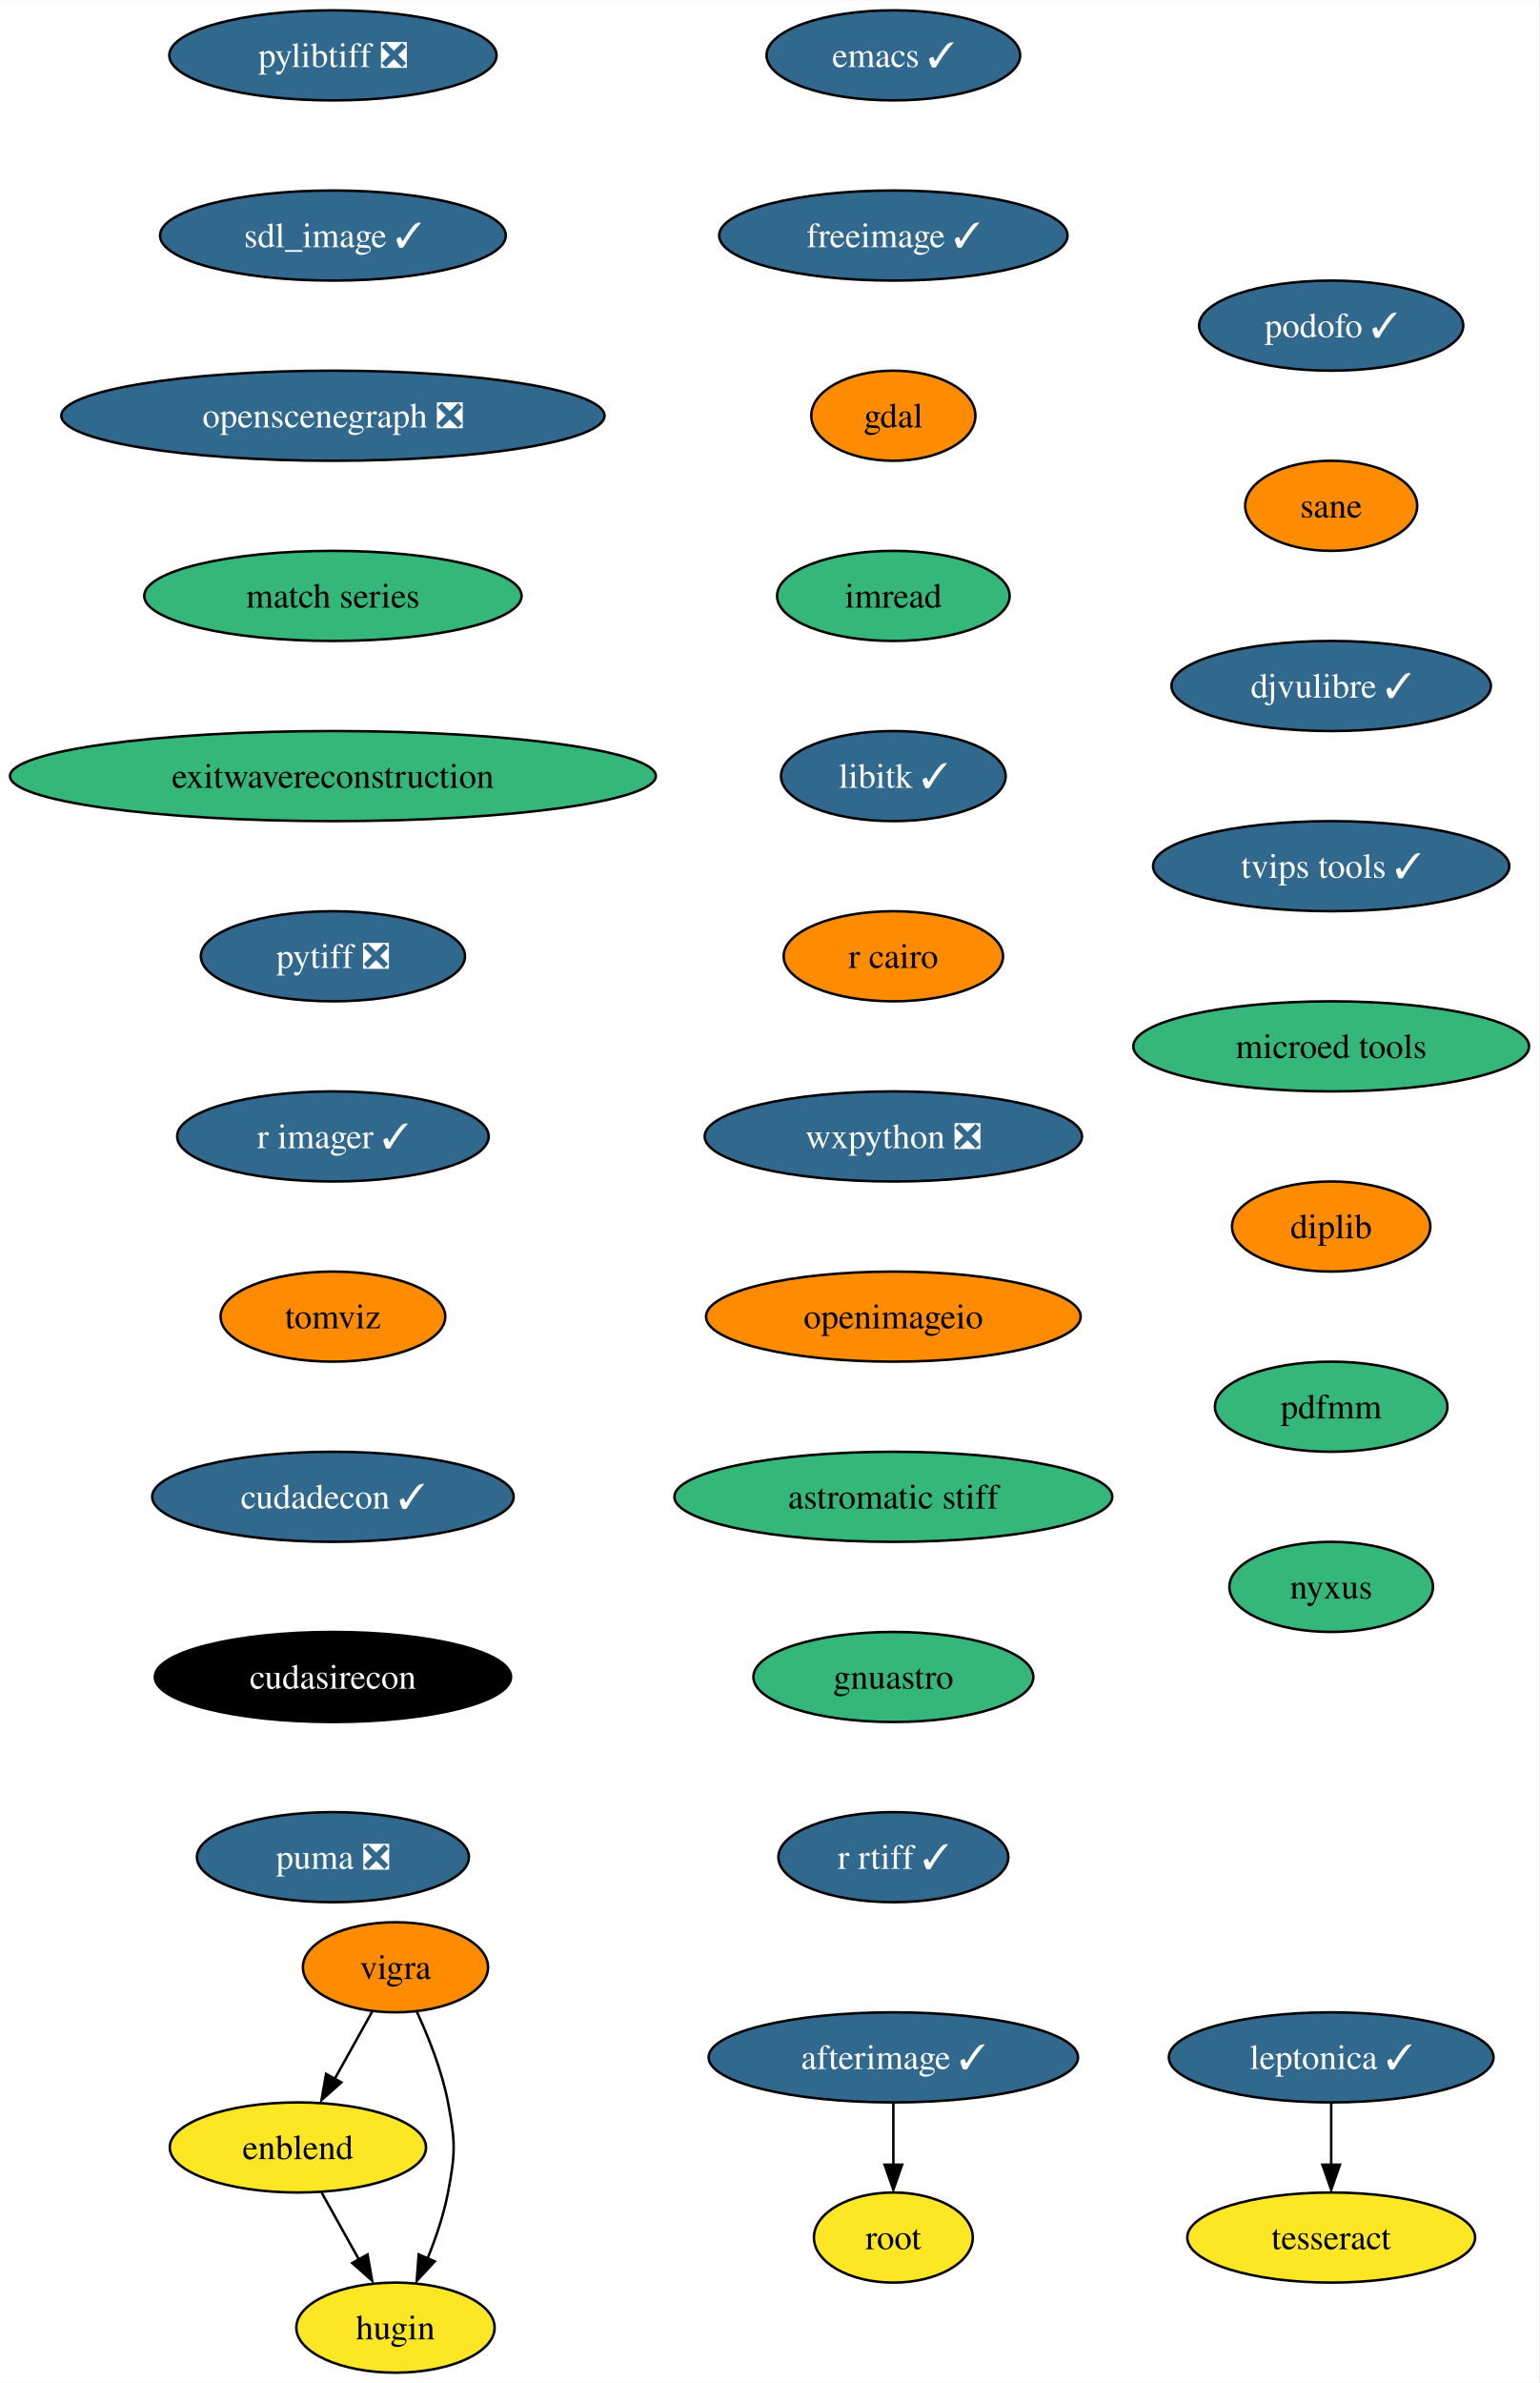
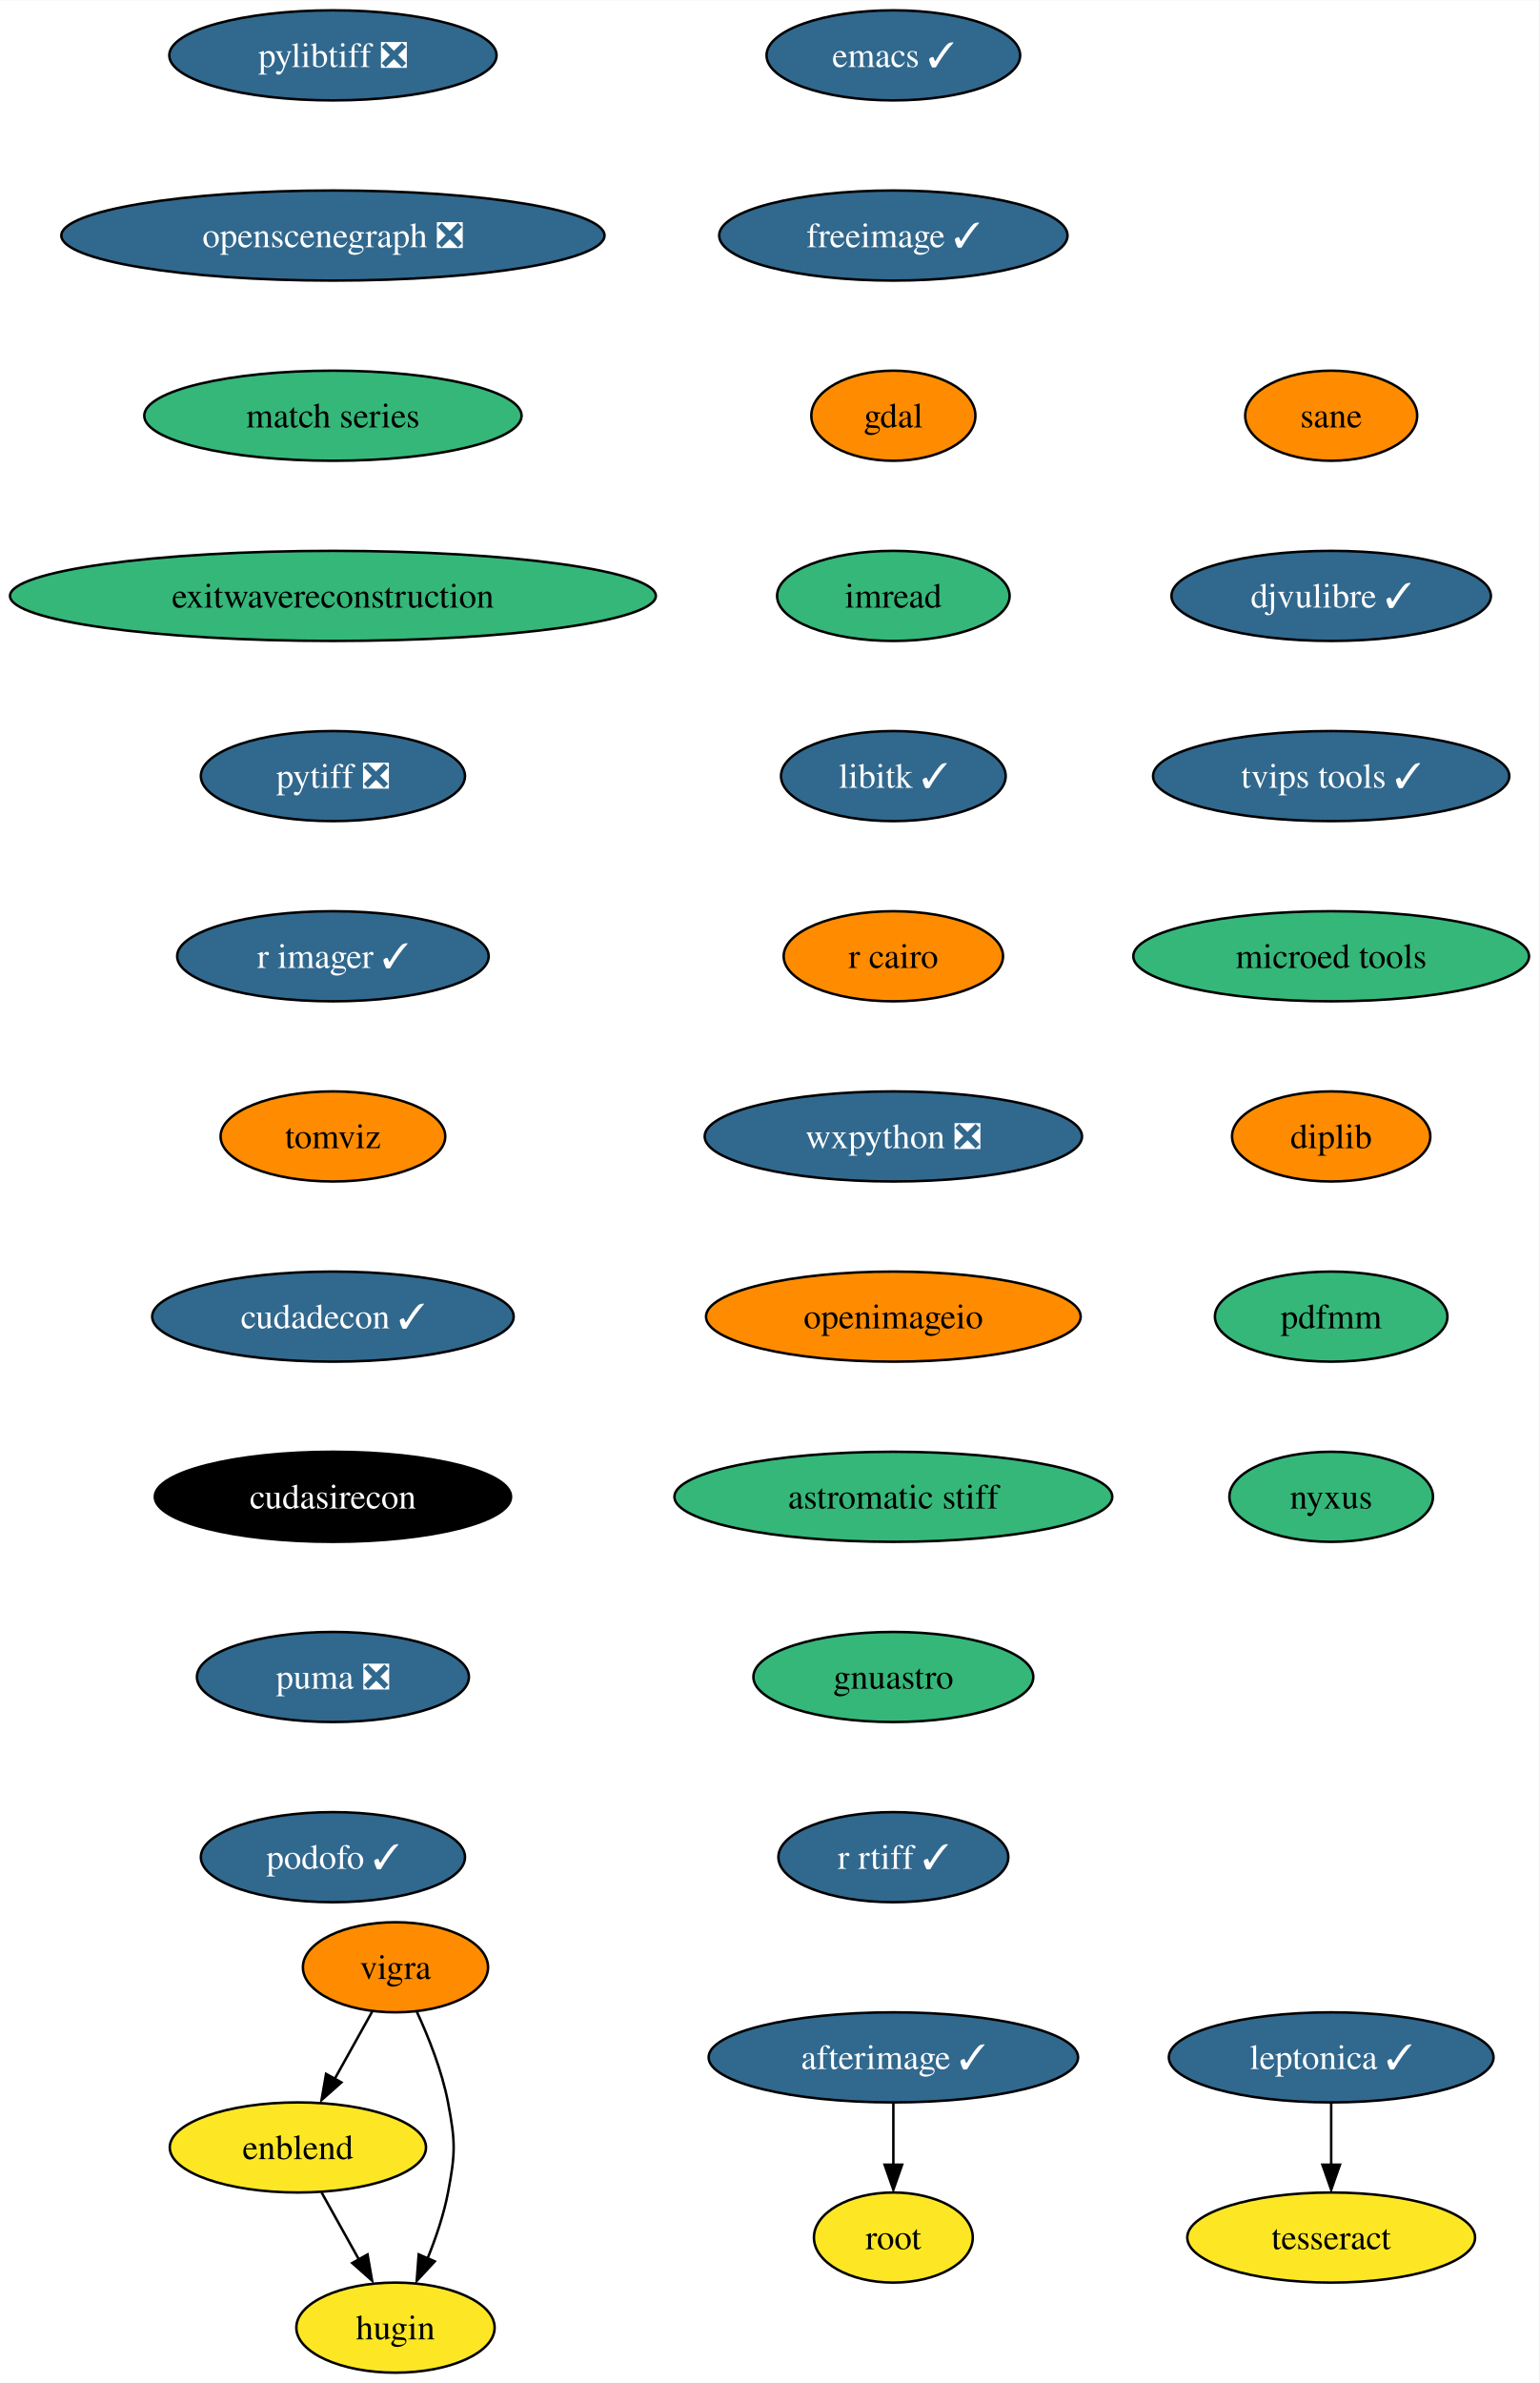
<svg xmlns="http://www.w3.org/2000/svg" xmlns:xlink="http://www.w3.org/1999/xlink" width="615pt" height="952pt" viewBox="0.00 0.00 615.16 952.00">
  <g id="graph0" class="graph" transform="scale(1 1) rotate(0) translate(4 948)">
    <polygon fill="white" stroke="none" points="-4,4 -4,-948 611.16,-948 611.16,4 -4,4" />
    <g id="node1" class="node">
      <g id="a_node1">
        <a xlink:href="https://github.com/conda-forge/emacs-feedstock/pull/77" xlink:title="emacs ✓">
          <ellipse fill="#31688e" stroke="black" cx="353.07" cy="-926" rx="50.68" ry="18" />
          <text text-anchor="middle" x="353.07" y="-921.33" font-family="Times,serif" font-size="14.00" fill="white">emacs ✓</text>
        </a>
      </g>
    </g>
    <g id="node2" class="node">
      <g id="a_node2">
        <a xlink:href="https://github.com/conda-forge/freeimage-feedstock/pull/42" xlink:title="freeimage ✓">
          <ellipse fill="#31688e" stroke="black" cx="353.07" cy="-854" rx="69.62" ry="18" />
          <text text-anchor="middle" x="353.07" y="-849.33" font-family="Times,serif" font-size="14.00" fill="white">freeimage ✓</text>
        </a>
      </g>
    </g>
    <g id="node3" class="node">
      <g id="a_node3">
        <a xlink:href="https://github.com/conda-forge/gdal-feedstock" xlink:title="gdal">
          <ellipse fill="#ff8c00" stroke="black" cx="353.07" cy="-782" rx="32.79" ry="18" />
          <text text-anchor="middle" x="353.07" y="-777.33" font-family="Times,serif" font-size="14.00">gdal</text>
        </a>
      </g>
    </g>
    <g id="node4" class="node">
      <g id="a_node4">
        <a xlink:href="https://github.com/conda-forge/imread-feedstock" xlink:title="imread">
          <ellipse fill="#35b779" stroke="black" cx="353.07" cy="-710" rx="46.47" ry="18" />
          <text text-anchor="middle" x="353.07" y="-705.33" font-family="Times,serif" font-size="14.00">imread</text>
        </a>
      </g>
    </g>
    <g id="node5" class="node">
      <g id="a_node5">
        <a xlink:href="https://github.com/conda-forge/libitk-feedstock/pull/85" xlink:title="libitk ✓">
          <ellipse fill="#31688e" stroke="black" cx="353.07" cy="-638" rx="44.9" ry="18" />
          <text text-anchor="middle" x="353.07" y="-633.33" font-family="Times,serif" font-size="14.00" fill="white">libitk ✓</text>
        </a>
      </g>
    </g>
    <g id="node6" class="node">
      <g id="a_node6">
        <a xlink:href="https://github.com/conda-forge/r-cairo-feedstock" xlink:title="r cairo">
          <ellipse fill="#ff8c00" stroke="black" cx="353.07" cy="-566" rx="43.84" ry="18" />
          <text text-anchor="middle" x="353.07" y="-561.33" font-family="Times,serif" font-size="14.00">r cairo</text>
        </a>
      </g>
    </g>
    <g id="node7" class="node">
      <g id="a_node7">
        <a xlink:href="https://github.com/conda-forge/wxpython-feedstock/pull/106" xlink:title="wxpython ❎">
          <ellipse fill="#31688e" stroke="black" cx="353.07" cy="-494" rx="75.41" ry="18" />
          <text text-anchor="middle" x="353.07" y="-489.32" font-family="Times,serif" font-size="14.00" fill="white">wxpython ❎</text>
        </a>
      </g>
    </g>
    <g id="node11" class="node">
      <g id="a_node11">
        <a xlink:href="https://github.com/conda-forge/openimageio-feedstock" xlink:title="openimageio">
          <ellipse fill="#ff8c00" stroke="black" cx="353.07" cy="-422" rx="74.88" ry="18" />
          <text text-anchor="middle" x="353.07" y="-417.32" font-family="Times,serif" font-size="14.00">openimageio</text>
        </a>
      </g>
    </g>
    <g id="node8" class="node">
      <g id="a_node8">
        <a xlink:href="https://github.com/conda-forge/vigra-feedstock" xlink:title="vigra">
          <ellipse fill="#ff8c00" stroke="black" cx="154.07" cy="-162" rx="37" ry="18" />
          <text text-anchor="middle" x="154.07" y="-157.32" font-family="Times,serif" font-size="14.00">vigra</text>
        </a>
      </g>
    </g>
    <g id="node9" class="node">
      <g id="a_node9">
        <a xlink:href="https://github.com/conda-forge/enblend-feedstock" xlink:title="enblend">
          <ellipse fill="#fde725" stroke="black" cx="115.07" cy="-90" rx="51.21" ry="18" />
          <text text-anchor="middle" x="115.07" y="-85.33" font-family="Times,serif" font-size="14.00">enblend</text>
        </a>
      </g>
    </g>
    <g id="edge7" class="edge">
      <path fill="none" stroke="black" d="M144.83,-144.41C140.33,-136.34 134.81,-126.43 129.76,-117.35" />
      <polygon fill="black" stroke="black" points="132.44,-115.99 124.52,-108.96 126.33,-119.4 132.44,-115.99" />
    </g>
    <g id="node10" class="node">
      <g id="a_node10">
        <a xlink:href="https://github.com/conda-forge/hugin-feedstock" xlink:title="hugin">
          <ellipse fill="#fde725" stroke="black" cx="154.07" cy="-18" rx="39.63" ry="18" />
          <text text-anchor="middle" x="154.07" y="-13.32" font-family="Times,serif" font-size="14.00">hugin</text>
        </a>
      </g>
    </g>
    <g id="edge8" class="edge">
      <path fill="none" stroke="black" d="M162.57,-144.31C167.28,-134.11 172.66,-120.64 175.07,-108 178.07,-92.28 178.07,-87.72 175.07,-72 173.38,-63.11 170.21,-53.82 166.85,-45.53" />
      <polygon fill="black" stroke="black" points="169.77,-44.47 162.57,-36.69 163.35,-47.26 169.77,-44.47" />
    </g>
    <g id="edge9" class="edge">
      <path fill="none" stroke="black" d="M124.51,-72.05C129.02,-63.97 134.5,-54.12 139.52,-45.11" />
      <polygon fill="black" stroke="black" points="142.91,-47.23 144.72,-36.79 136.79,-43.82 142.91,-47.23" />
    </g>
    <g id="node16" class="node">
      <g id="a_node16">
        <a xlink:href="https://github.com/conda-forge/astromatic-stiff-feedstock" xlink:title="astromatic stiff">
          <ellipse fill="#35b779" stroke="black" cx="353.07" cy="-350" rx="87.51" ry="18" />
          <text text-anchor="middle" x="353.07" y="-345.32" font-family="Times,serif" font-size="14.00">astromatic stiff</text>
        </a>
      </g>
    </g>
    <g id="node12" class="node">
      <g id="a_node12">
        <a xlink:href="https://github.com/conda-forge/leptonica-feedstock/pull/45" xlink:title="leptonica ✓">
          <ellipse fill="#31688e" stroke="black" cx="528.07" cy="-126" rx="64.89" ry="18" />
          <text text-anchor="middle" x="528.07" y="-121.33" font-family="Times,serif" font-size="14.00" fill="white">leptonica ✓</text>
        </a>
      </g>
    </g>
    <g id="node13" class="node">
      <g id="a_node13">
        <a xlink:href="https://github.com/conda-forge/tesseract-feedstock" xlink:title="tesseract">
          <ellipse fill="#fde725" stroke="black" cx="528.07" cy="-54" rx="57.52" ry="18" />
          <text text-anchor="middle" x="528.07" y="-49.33" font-family="Times,serif" font-size="14.00">tesseract</text>
        </a>
      </g>
    </g>
    <g id="edge11" class="edge">
      <path fill="none" stroke="black" d="M528.07,-107.7C528.07,-100.24 528.07,-91.32 528.07,-82.97" />
      <polygon fill="black" stroke="black" points="531.57,-83.1 528.07,-73.1 524.57,-83.1 531.57,-83.1" />
    </g>
    <g id="node14" class="node">
      <g id="a_node14">
        <a xlink:href="https://github.com/conda-forge/afterimage-feedstock/pull/15" xlink:title="afterimage ✓">
          <ellipse fill="#31688e" stroke="black" cx="353.07" cy="-126" rx="73.83" ry="18" />
          <text text-anchor="middle" x="353.07" y="-121.33" font-family="Times,serif" font-size="14.00" fill="white">afterimage ✓</text>
        </a>
      </g>
    </g>
    <g id="node15" class="node">
      <g id="a_node15">
        <a xlink:href="https://github.com/conda-forge/root-feedstock" xlink:title="root">
          <ellipse fill="#fde725" stroke="black" cx="353.07" cy="-54" rx="31.74" ry="18" />
          <text text-anchor="middle" x="353.07" y="-49.33" font-family="Times,serif" font-size="14.00">root</text>
        </a>
      </g>
    </g>
    <g id="edge12" class="edge">
      <path fill="none" stroke="black" d="M353.07,-107.7C353.07,-100.24 353.07,-91.32 353.07,-82.97" />
      <polygon fill="black" stroke="black" points="356.57,-83.1 353.07,-73.1 349.57,-83.1 356.57,-83.1" />
    </g>
    <g id="node17" class="node">
      <g id="a_node17">
        <a xlink:href="https://github.com/conda-forge/gnuastro-feedstock" xlink:title="gnuastro">
          <ellipse fill="#35b779" stroke="black" cx="353.07" cy="-278" rx="55.94" ry="18" />
          <text text-anchor="middle" x="353.07" y="-273.32" font-family="Times,serif" font-size="14.00">gnuastro</text>
        </a>
      </g>
    </g>
    <g id="node18" class="node">
      <g id="a_node18">
        <a xlink:href="https://github.com/conda-forge/r-rtiff-feedstock/pull/9" xlink:title="r rtiff ✓">
          <ellipse fill="#31688e" stroke="black" cx="353.07" cy="-206" rx="45.95" ry="18" />
          <text text-anchor="middle" x="353.07" y="-201.32" font-family="Times,serif" font-size="14.00" fill="white">r rtiff ✓</text>
        </a>
      </g>
    </g>
    <g id="node19" class="node">
      <g id="a_node19">
        <a xlink:href="https://github.com/conda-forge/pylibtiff-feedstock/pull/26" xlink:title="pylibtiff ❎">
          <ellipse fill="#31688e" stroke="black" cx="129.07" cy="-926" rx="65.41" ry="18" />
          <text text-anchor="middle" x="129.07" y="-921.33" font-family="Times,serif" font-size="14.00" fill="white">pylibtiff ❎</text>
        </a>
      </g>
    </g>
    <g id="node20" class="node">
      <g id="a_node20">
-         <a xlink:href="https://github.com/conda-forge/sdl_image-feedstock/pull/7" xlink:title="sdl_image ✓">
-           <ellipse fill="#31688e" stroke="black" cx="129.07" cy="-854" rx="69.1" ry="18" />
-           <text text-anchor="middle" x="129.07" y="-849.33" font-family="Times,serif" font-size="14.00" fill="white">sdl_image ✓</text>
+         <a xlink:href="https://github.com/conda-forge/openscenegraph-feedstock/pull/31" xlink:title="openscenegraph ❎">
+           <ellipse fill="#31688e" stroke="black" cx="129.07" cy="-854" rx="108.55" ry="18" />
+           <text text-anchor="middle" x="129.07" y="-849.33" font-family="Times,serif" font-size="14.00" fill="white">openscenegraph ❎</text>
        </a>
      </g>
    </g>
    <g id="node21" class="node">
      <g id="a_node21">
-         <a xlink:href="https://github.com/conda-forge/openscenegraph-feedstock/pull/31" xlink:title="openscenegraph ❎">
-           <ellipse fill="#31688e" stroke="black" cx="129.07" cy="-782" rx="108.55" ry="18" />
-           <text text-anchor="middle" x="129.07" y="-777.33" font-family="Times,serif" font-size="14.00" fill="white">openscenegraph ❎</text>
+         <a xlink:href="https://github.com/conda-forge/match-series-feedstock" xlink:title="match series">
+           <ellipse fill="#35b779" stroke="black" cx="129.07" cy="-782" rx="75.41" ry="18" />
+           <text text-anchor="middle" x="129.07" y="-777.33" font-family="Times,serif" font-size="14.00">match series</text>
        </a>
      </g>
    </g>
    <g id="node22" class="node">
      <g id="a_node22">
-         <a xlink:href="https://github.com/conda-forge/match-series-feedstock" xlink:title="match series">
-           <ellipse fill="#35b779" stroke="black" cx="129.07" cy="-710" rx="75.41" ry="18" />
-           <text text-anchor="middle" x="129.07" y="-705.33" font-family="Times,serif" font-size="14.00">match series</text>
+         <a xlink:href="https://github.com/conda-forge/exitwavereconstruction-feedstock" xlink:title="exitwavereconstruction">
+           <ellipse fill="#35b779" stroke="black" cx="129.07" cy="-710" rx="129.07" ry="18" />
+           <text text-anchor="middle" x="129.07" y="-705.33" font-family="Times,serif" font-size="14.00">exitwavereconstruction</text>
        </a>
      </g>
    </g>
    <g id="node23" class="node">
      <g id="a_node23">
-         <a xlink:href="https://github.com/conda-forge/exitwavereconstruction-feedstock" xlink:title="exitwavereconstruction">
-           <ellipse fill="#35b779" stroke="black" cx="129.07" cy="-638" rx="129.07" ry="18" />
-           <text text-anchor="middle" x="129.07" y="-633.33" font-family="Times,serif" font-size="14.00">exitwavereconstruction</text>
+         <a xlink:href="https://github.com/conda-forge/pytiff-feedstock/pull/10" xlink:title="pytiff ❎">
+           <ellipse fill="#31688e" stroke="black" cx="129.07" cy="-638" rx="52.79" ry="18" />
+           <text text-anchor="middle" x="129.07" y="-633.33" font-family="Times,serif" font-size="14.00" fill="white">pytiff ❎</text>
        </a>
      </g>
    </g>
    <g id="node24" class="node">
      <g id="a_node24">
-         <a xlink:href="https://github.com/conda-forge/pytiff-feedstock/pull/10" xlink:title="pytiff ❎">
-           <ellipse fill="#31688e" stroke="black" cx="129.07" cy="-566" rx="52.79" ry="18" />
-           <text text-anchor="middle" x="129.07" y="-561.33" font-family="Times,serif" font-size="14.00" fill="white">pytiff ❎</text>
+         <a xlink:href="https://github.com/conda-forge/r-imager-feedstock/pull/16" xlink:title="r imager ✓">
+           <ellipse fill="#31688e" stroke="black" cx="129.07" cy="-566" rx="62.26" ry="18" />
+           <text text-anchor="middle" x="129.07" y="-561.33" font-family="Times,serif" font-size="14.00" fill="white">r imager ✓</text>
        </a>
      </g>
    </g>
    <g id="node25" class="node">
      <g id="a_node25">
-         <a xlink:href="https://github.com/conda-forge/r-imager-feedstock/pull/16" xlink:title="r imager ✓">
-           <ellipse fill="#31688e" stroke="black" cx="129.07" cy="-494" rx="62.26" ry="18" />
-           <text text-anchor="middle" x="129.07" y="-489.32" font-family="Times,serif" font-size="14.00" fill="white">r imager ✓</text>
+         <a xlink:href="https://github.com/conda-forge/tomviz-feedstock" xlink:title="tomviz">
+           <ellipse fill="#ff8c00" stroke="black" cx="129.07" cy="-494" rx="44.9" ry="18" />
+           <text text-anchor="middle" x="129.07" y="-489.32" font-family="Times,serif" font-size="14.00">tomviz</text>
        </a>
      </g>
    </g>
    <g id="node26" class="node">
      <g id="a_node26">
-         <a xlink:href="https://github.com/conda-forge/tomviz-feedstock" xlink:title="tomviz">
-           <ellipse fill="#ff8c00" stroke="black" cx="129.07" cy="-422" rx="44.9" ry="18" />
-           <text text-anchor="middle" x="129.07" y="-417.32" font-family="Times,serif" font-size="14.00">tomviz</text>
+         <a xlink:href="https://github.com/conda-forge/cudadecon-feedstock/pull/23" xlink:title="cudadecon ✓">
+           <ellipse fill="#31688e" stroke="black" cx="129.07" cy="-422" rx="72.25" ry="18" />
+           <text text-anchor="middle" x="129.07" y="-417.32" font-family="Times,serif" font-size="14.00" fill="white">cudadecon ✓</text>
        </a>
      </g>
    </g>
    <g id="node27" class="node">
      <g id="a_node27">
-         <a xlink:href="https://github.com/conda-forge/cudadecon-feedstock/pull/23" xlink:title="cudadecon ✓">
-           <ellipse fill="#31688e" stroke="black" cx="129.07" cy="-350" rx="72.25" ry="18" />
-           <text text-anchor="middle" x="129.07" y="-345.32" font-family="Times,serif" font-size="14.00" fill="white">cudadecon ✓</text>
+         <a xlink:href="https://github.com/conda-forge/cudasirecon-feedstock" xlink:title="cudasirecon">
+           <ellipse fill="#000000" stroke="black" cx="129.07" cy="-350" rx="71.2" ry="18" />
+           <text text-anchor="middle" x="129.07" y="-345.32" font-family="Times,serif" font-size="14.00" fill="white">cudasirecon</text>
        </a>
      </g>
    </g>
    <g id="node28" class="node">
      <g id="a_node28">
-         <a xlink:href="https://github.com/conda-forge/cudasirecon-feedstock" xlink:title="cudasirecon">
-           <ellipse fill="#000000" stroke="black" cx="129.07" cy="-278" rx="71.2" ry="18" />
-           <text text-anchor="middle" x="129.07" y="-273.32" font-family="Times,serif" font-size="14.00" fill="white">cudasirecon</text>
+         <a xlink:href="https://github.com/conda-forge/puma-feedstock/pull/23" xlink:title="puma ❎">
+           <ellipse fill="#31688e" stroke="black" cx="129.07" cy="-278" rx="54.36" ry="18" />
+           <text text-anchor="middle" x="129.07" y="-273.32" font-family="Times,serif" font-size="14.00" fill="white">puma ❎</text>
        </a>
      </g>
    </g>
    <g id="node29" class="node">
      <g id="a_node29">
-         <a xlink:href="https://github.com/conda-forge/puma-feedstock/pull/23" xlink:title="puma ❎">
-           <ellipse fill="#31688e" stroke="black" cx="129.07" cy="-206" rx="54.36" ry="18" />
-           <text text-anchor="middle" x="129.07" y="-201.32" font-family="Times,serif" font-size="14.00" fill="white">puma ❎</text>
+         <a xlink:href="https://github.com/conda-forge/podofo-feedstock/pull/5" xlink:title="podofo ✓">
+           <ellipse fill="#31688e" stroke="black" cx="129.07" cy="-206" rx="52.79" ry="18" />
+           <text text-anchor="middle" x="129.07" y="-201.32" font-family="Times,serif" font-size="14.00" fill="white">podofo ✓</text>
        </a>
      </g>
    </g>
    <g id="node30" class="node">
      <g id="a_node30">
-         <a xlink:href="https://github.com/conda-forge/podofo-feedstock/pull/5" xlink:title="podofo ✓">
-           <ellipse fill="#31688e" stroke="black" cx="528.07" cy="-818" rx="52.79" ry="18" />
-           <text text-anchor="middle" x="528.07" y="-813.33" font-family="Times,serif" font-size="14.00" fill="white">podofo ✓</text>
+         <a xlink:href="https://github.com/conda-forge/sane-feedstock" xlink:title="sane">
+           <ellipse fill="#ff8c00" stroke="black" cx="528.07" cy="-782" rx="34.37" ry="18" />
+           <text text-anchor="middle" x="528.07" y="-777.33" font-family="Times,serif" font-size="14.00">sane</text>
        </a>
      </g>
    </g>
    <g id="node31" class="node">
      <g id="a_node31">
-         <a xlink:href="https://github.com/conda-forge/sane-feedstock" xlink:title="sane">
-           <ellipse fill="#ff8c00" stroke="black" cx="528.07" cy="-746" rx="34.37" ry="18" />
-           <text text-anchor="middle" x="528.07" y="-741.33" font-family="Times,serif" font-size="14.00">sane</text>
+         <a xlink:href="https://github.com/conda-forge/djvulibre-feedstock/pull/3" xlink:title="djvulibre ✓">
+           <ellipse fill="#31688e" stroke="black" cx="528.07" cy="-710" rx="63.84" ry="18" />
+           <text text-anchor="middle" x="528.07" y="-705.33" font-family="Times,serif" font-size="14.00" fill="white">djvulibre ✓</text>
        </a>
      </g>
    </g>
    <g id="node32" class="node">
      <g id="a_node32">
-         <a xlink:href="https://github.com/conda-forge/djvulibre-feedstock/pull/3" xlink:title="djvulibre ✓">
-           <ellipse fill="#31688e" stroke="black" cx="528.07" cy="-674" rx="63.84" ry="18" />
-           <text text-anchor="middle" x="528.07" y="-669.33" font-family="Times,serif" font-size="14.00" fill="white">djvulibre ✓</text>
+         <a xlink:href="https://github.com/conda-forge/tvips-tools-feedstock/pull/21" xlink:title="tvips tools ✓">
+           <ellipse fill="#31688e" stroke="black" cx="528.07" cy="-638" rx="71.2" ry="18" />
+           <text text-anchor="middle" x="528.07" y="-633.33" font-family="Times,serif" font-size="14.00" fill="white">tvips tools ✓</text>
        </a>
      </g>
    </g>
    <g id="node33" class="node">
      <g id="a_node33">
-         <a xlink:href="https://github.com/conda-forge/tvips-tools-feedstock/pull/21" xlink:title="tvips tools ✓">
-           <ellipse fill="#31688e" stroke="black" cx="528.07" cy="-602" rx="71.2" ry="18" />
-           <text text-anchor="middle" x="528.07" y="-597.33" font-family="Times,serif" font-size="14.00" fill="white">tvips tools ✓</text>
+         <a xlink:href="https://github.com/conda-forge/microed-tools-feedstock" xlink:title="microed tools">
+           <ellipse fill="#35b779" stroke="black" cx="528.07" cy="-566" rx="79.09" ry="18" />
+           <text text-anchor="middle" x="528.07" y="-561.33" font-family="Times,serif" font-size="14.00">microed tools</text>
        </a>
      </g>
    </g>
    <g id="node34" class="node">
      <g id="a_node34">
-         <a xlink:href="https://github.com/conda-forge/microed-tools-feedstock" xlink:title="microed tools">
-           <ellipse fill="#35b779" stroke="black" cx="528.07" cy="-530" rx="79.09" ry="18" />
-           <text text-anchor="middle" x="528.07" y="-525.33" font-family="Times,serif" font-size="14.00">microed tools</text>
+         <a xlink:href="https://github.com/conda-forge/diplib-feedstock" xlink:title="diplib">
+           <ellipse fill="#ff8c00" stroke="black" cx="528.07" cy="-494" rx="39.63" ry="18" />
+           <text text-anchor="middle" x="528.07" y="-489.32" font-family="Times,serif" font-size="14.00">diplib</text>
        </a>
      </g>
    </g>
    <g id="node35" class="node">
      <g id="a_node35">
-         <a xlink:href="https://github.com/conda-forge/diplib-feedstock" xlink:title="diplib">
-           <ellipse fill="#ff8c00" stroke="black" cx="528.07" cy="-458" rx="39.63" ry="18" />
-           <text text-anchor="middle" x="528.07" y="-453.32" font-family="Times,serif" font-size="14.00">diplib</text>
+         <a xlink:href="https://github.com/conda-forge/pdfmm-feedstock" xlink:title="pdfmm">
+           <ellipse fill="#35b779" stroke="black" cx="528.07" cy="-422" rx="46.47" ry="18" />
+           <text text-anchor="middle" x="528.07" y="-417.32" font-family="Times,serif" font-size="14.00">pdfmm</text>
        </a>
      </g>
    </g>
    <g id="node36" class="node">
      <g id="a_node36">
-         <a xlink:href="https://github.com/conda-forge/pdfmm-feedstock" xlink:title="pdfmm">
-           <ellipse fill="#35b779" stroke="black" cx="528.07" cy="-386" rx="46.47" ry="18" />
-           <text text-anchor="middle" x="528.07" y="-381.32" font-family="Times,serif" font-size="14.00">pdfmm</text>
-         </a>
-       </g>
-     </g>
-     <g id="node37" class="node">
-       <g id="a_node37">
        <a xlink:href="https://github.com/conda-forge/nyxus-feedstock" xlink:title="nyxus">
-           <ellipse fill="#35b779" stroke="black" cx="528.07" cy="-314" rx="40.69" ry="18" />
-           <text text-anchor="middle" x="528.07" y="-309.32" font-family="Times,serif" font-size="14.00">nyxus</text>
+           <ellipse fill="#35b779" stroke="black" cx="528.07" cy="-350" rx="40.69" ry="18" />
+           <text text-anchor="middle" x="528.07" y="-345.32" font-family="Times,serif" font-size="14.00">nyxus</text>
        </a>
      </g>
    </g>
  </g>
</svg>
